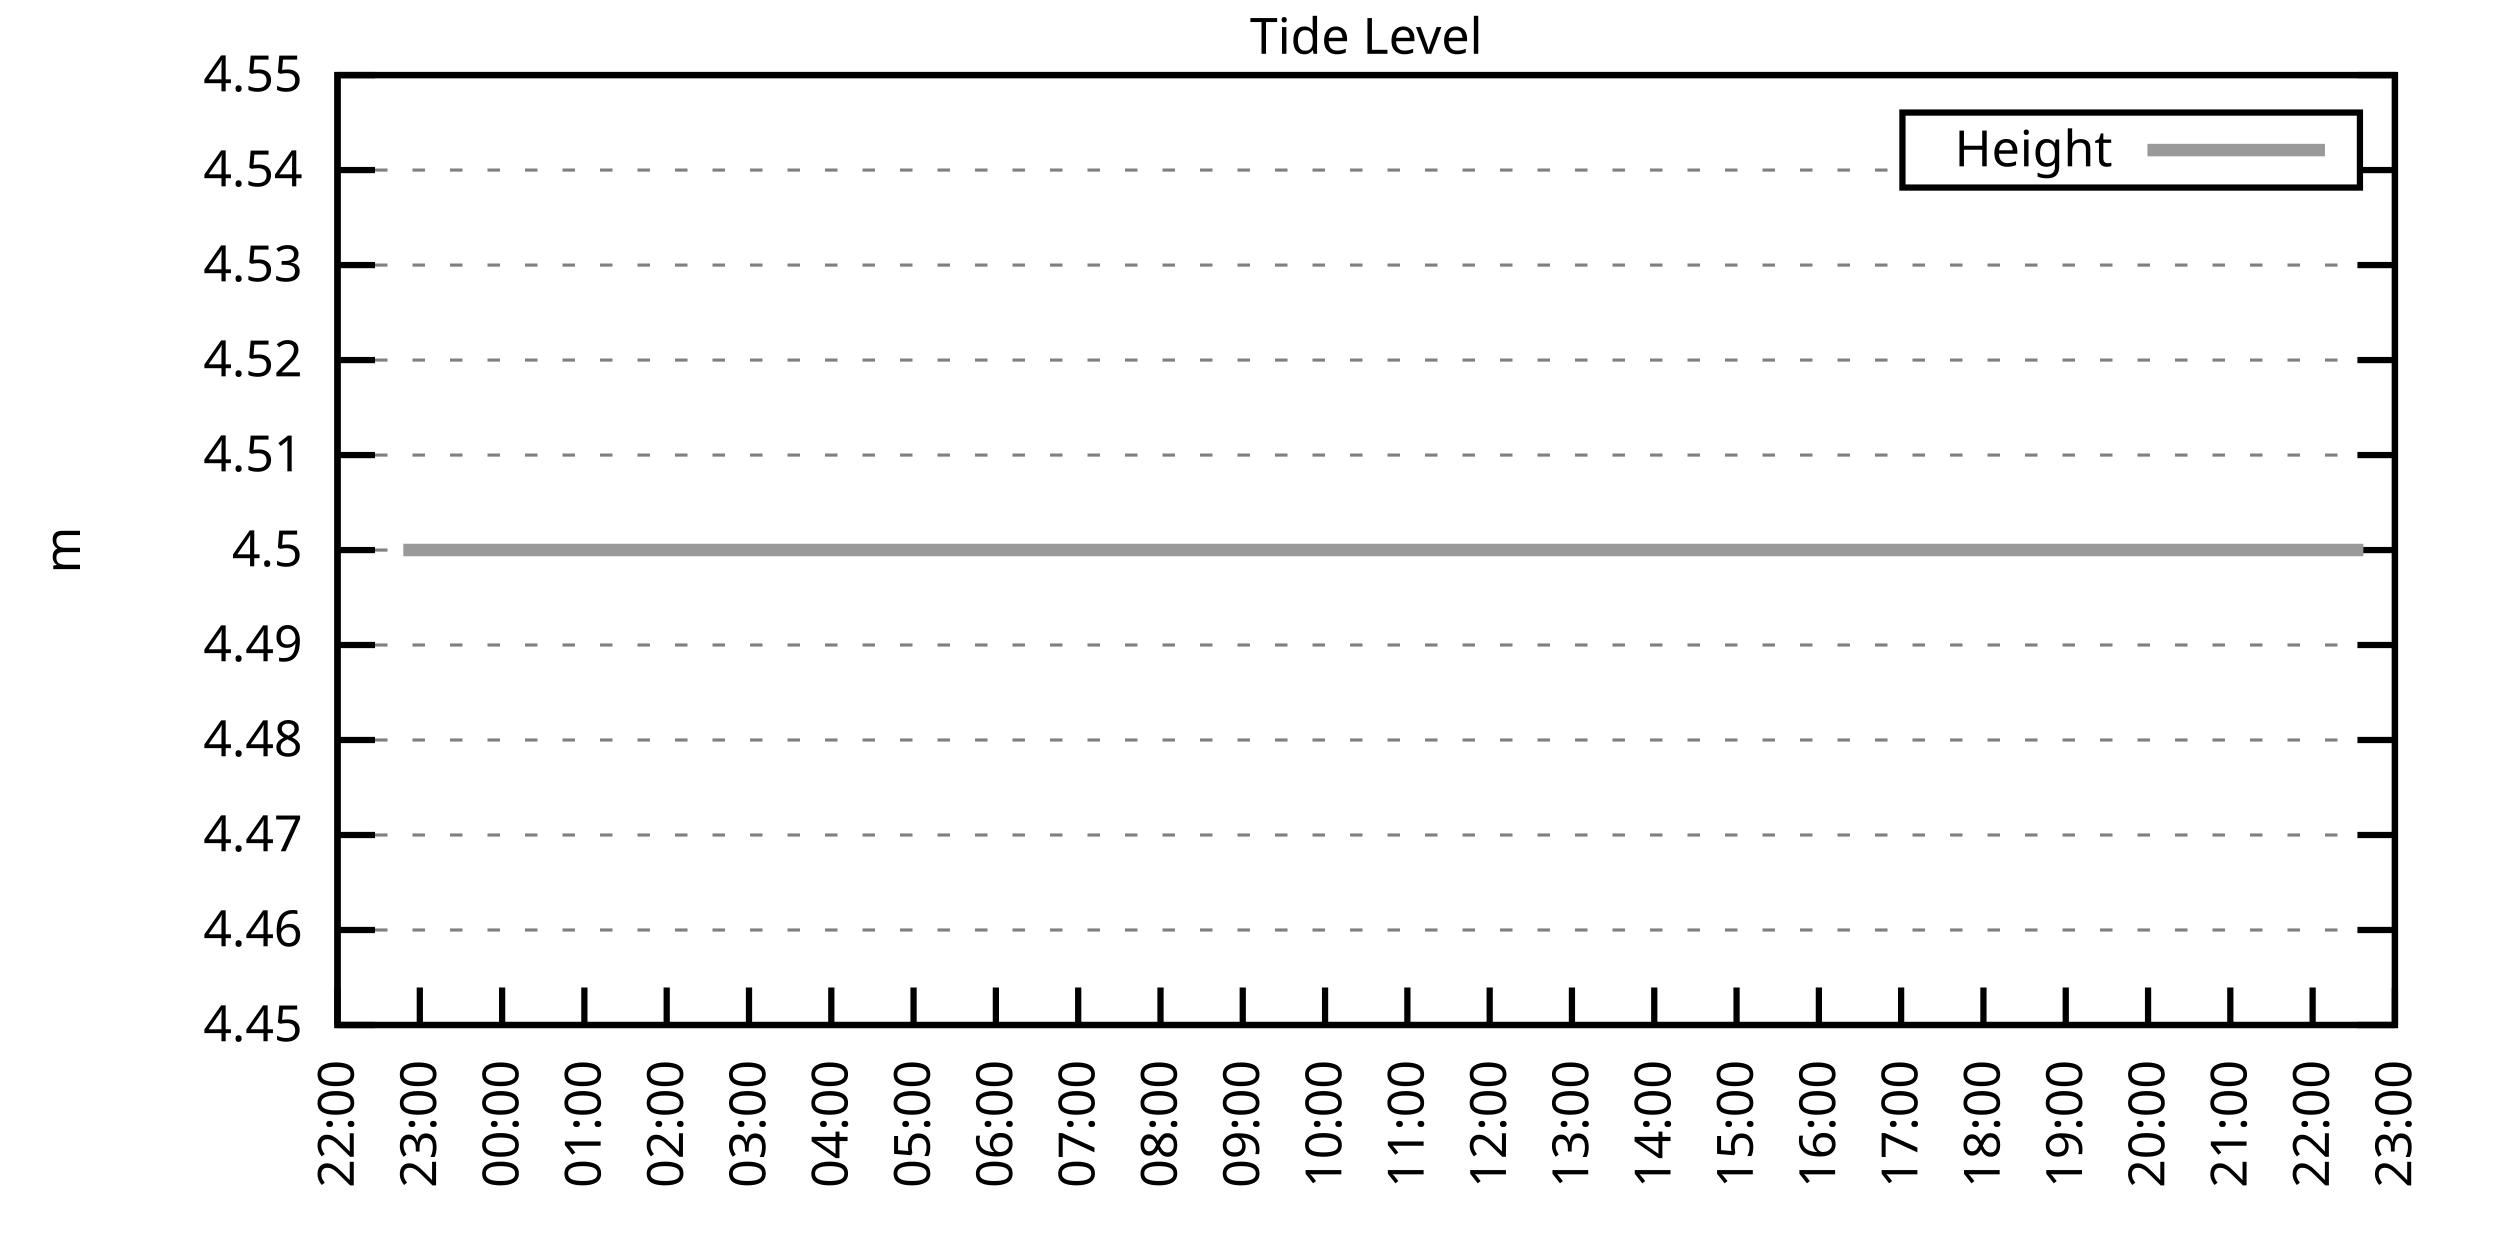
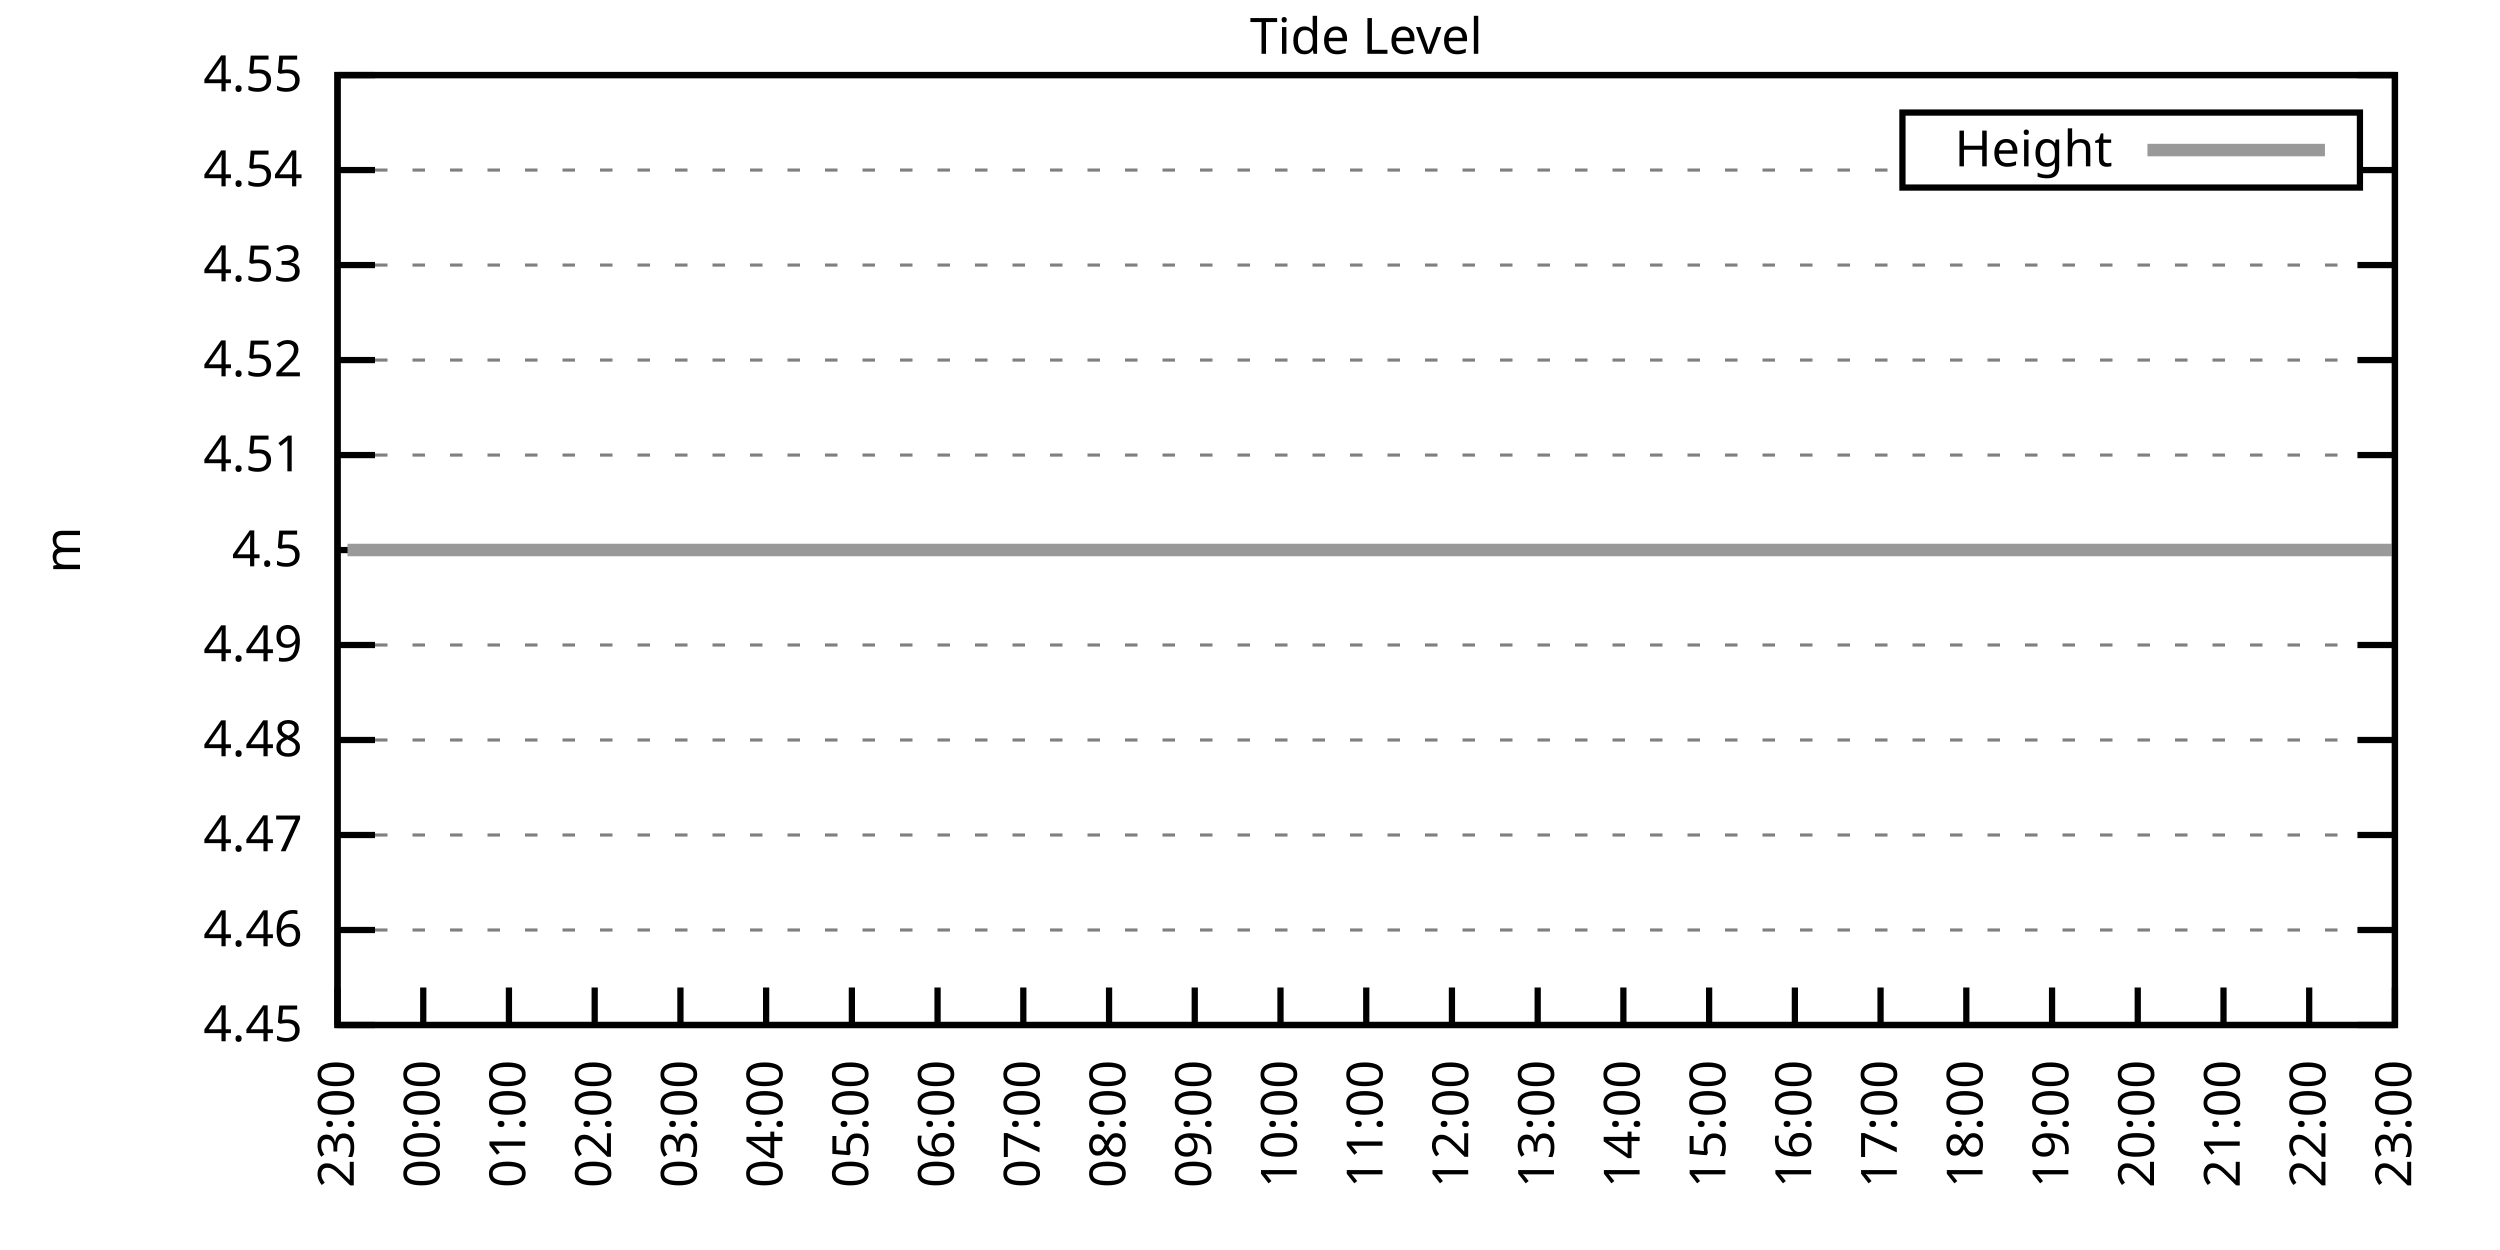
<svg xmlns="http://www.w3.org/2000/svg" xmlns:xlink="http://www.w3.org/1999/xlink" width="400" height="200" viewBox="0 0 400 200">
  <g id="gnuplot_canvas">
    <rect x="0" y="0" width="400" height="200" fill="none" />
    <defs>
      <circle id="gpDot" r="0.5" stroke-width="0.5" stroke="currentColor" />
      <path id="gpPt0" stroke-width="0.333" stroke="currentColor" d="M-1,0 h2 M0,-1 v2" />
      <path id="gpPt1" stroke-width="0.333" stroke="currentColor" d="M-1,-1 L1,1 M1,-1 L-1,1" />
      <path id="gpPt2" stroke-width="0.333" stroke="currentColor" d="M-1,0 L1,0 M0,-1 L0,1 M-1,-1 L1,1 M-1,1 L1,-1" />
      <rect id="gpPt3" stroke-width="0.333" stroke="currentColor" x="-1" y="-1" width="2" height="2" />
      <rect id="gpPt4" stroke-width="0.333" stroke="currentColor" fill="currentColor" x="-1" y="-1" width="2" height="2" />
      <circle id="gpPt5" stroke-width="0.333" stroke="currentColor" cx="0" cy="0" r="1" />
      <use xlink:href="#gpPt5" id="gpPt6" fill="currentColor" stroke="none" />
      <path id="gpPt7" stroke-width="0.333" stroke="currentColor" d="M0,-1.33 L-1.33,0.67 L1.33,0.67 z" />
      <use xlink:href="#gpPt7" id="gpPt8" fill="currentColor" stroke="none" />
      <use xlink:href="#gpPt7" id="gpPt9" stroke="currentColor" transform="rotate(180)" />
      <use xlink:href="#gpPt9" id="gpPt10" fill="currentColor" stroke="none" />
      <use xlink:href="#gpPt3" id="gpPt11" stroke="currentColor" transform="rotate(45)" />
      <use xlink:href="#gpPt11" id="gpPt12" fill="currentColor" stroke="none" />
      <path id="gpPt13" stroke-width="0.333" stroke="currentColor" d="M0,1.330 L1.265,0.411 L0.782,-1.067 L-0.782,-1.076 L-1.265,0.411 z" />
      <use xlink:href="#gpPt13" id="gpPt14" fill="currentColor" stroke="none" />
      <filter id="textbox" filterUnits="objectBoundingBox" x="0" y="0" height="1" width="1">
        <feFlood flood-color="white" flood-opacity="1" result="bgnd" />
        <feComposite in="SourceGraphic" in2="bgnd" operator="atop" />
      </filter>
      <filter id="greybox" filterUnits="objectBoundingBox" x="0" y="0" height="1" width="1">
        <feFlood flood-color="lightgrey" flood-opacity="1" result="grey" />
        <feComposite in="SourceGraphic" in2="grey" operator="atop" />
      </filter>
    </defs>
    <g fill="none" color="white" stroke="currentColor" stroke-width="1.00" stroke-linecap="butt" stroke-linejoin="miter">
</g>
    <g fill="none" color="black" stroke="currentColor" stroke-width="1.00" stroke-linecap="butt" stroke-linejoin="miter">
      <g stroke="none" shape-rendering="crispEdges">
        <polygon fill="rgb(255, 255, 255)" points="54.00,164.00 383.18,164.00 383.18,12.02 54.00,12.02 " />
      </g>
    </g>
    <g fill="none" color="black" stroke="currentColor" stroke-width="1.00" stroke-linecap="butt" stroke-linejoin="miter">
</g>
    <g fill="none" color="black" stroke="black" stroke-width="0.50" stroke-linecap="butt" stroke-linejoin="miter">
</g>
    <g fill="none" color="gray" stroke="currentColor" stroke-width="0.50" stroke-linecap="butt" stroke-linejoin="miter">
      <path stroke="gray" stroke-dasharray="2,4" class="gridline" d="M54.00,164.00 L383.19,164.00  " />
    </g>
    <g fill="none" color="gray" stroke="gray" stroke-width="1.00" stroke-linecap="butt" stroke-linejoin="miter">
</g>
    <g fill="none" color="black" stroke="currentColor" stroke-width="1.00" stroke-linecap="butt" stroke-linejoin="miter">
      <path stroke="black" d="M54.00,164.00 L60.00,164.00 M383.19,164.00 L377.19,164.00  " />
      <g transform="translate(48.40,166.60)" stroke="none" fill="black" font-family="Sans" font-size="8.00" text-anchor="end">
        <text>
          <tspan font-family="Sans"> 4.45</tspan>
        </text>
      </g>
    </g>
    <g fill="none" color="black" stroke="currentColor" stroke-width="1.00" stroke-linecap="butt" stroke-linejoin="miter">
</g>
    <g fill="none" color="black" stroke="black" stroke-width="0.50" stroke-linecap="butt" stroke-linejoin="miter">
</g>
    <g fill="none" color="gray" stroke="currentColor" stroke-width="0.50" stroke-linecap="butt" stroke-linejoin="miter">
      <path stroke="gray" stroke-dasharray="2,4" class="gridline" d="M54.00,148.80 L383.19,148.80  " />
    </g>
    <g fill="none" color="gray" stroke="gray" stroke-width="1.00" stroke-linecap="butt" stroke-linejoin="miter">
</g>
    <g fill="none" color="black" stroke="currentColor" stroke-width="1.00" stroke-linecap="butt" stroke-linejoin="miter">
      <path stroke="black" d="M54.00,148.80 L60.00,148.80 M383.19,148.80 L377.19,148.80  " />
      <g transform="translate(48.40,151.40)" stroke="none" fill="black" font-family="Sans" font-size="8.00" text-anchor="end">
        <text>
          <tspan font-family="Sans"> 4.46</tspan>
        </text>
      </g>
    </g>
    <g fill="none" color="black" stroke="currentColor" stroke-width="1.00" stroke-linecap="butt" stroke-linejoin="miter">
</g>
    <g fill="none" color="black" stroke="black" stroke-width="0.50" stroke-linecap="butt" stroke-linejoin="miter">
</g>
    <g fill="none" color="gray" stroke="currentColor" stroke-width="0.50" stroke-linecap="butt" stroke-linejoin="miter">
      <path stroke="gray" stroke-dasharray="2,4" class="gridline" d="M54.00,133.60 L383.19,133.60  " />
    </g>
    <g fill="none" color="gray" stroke="gray" stroke-width="1.00" stroke-linecap="butt" stroke-linejoin="miter">
</g>
    <g fill="none" color="black" stroke="currentColor" stroke-width="1.00" stroke-linecap="butt" stroke-linejoin="miter">
      <path stroke="black" d="M54.00,133.60 L60.00,133.60 M383.19,133.60 L377.19,133.60  " />
      <g transform="translate(48.40,136.20)" stroke="none" fill="black" font-family="Sans" font-size="8.00" text-anchor="end">
        <text>
          <tspan font-family="Sans"> 4.47</tspan>
        </text>
      </g>
    </g>
    <g fill="none" color="black" stroke="currentColor" stroke-width="1.00" stroke-linecap="butt" stroke-linejoin="miter">
</g>
    <g fill="none" color="black" stroke="black" stroke-width="0.50" stroke-linecap="butt" stroke-linejoin="miter">
</g>
    <g fill="none" color="gray" stroke="currentColor" stroke-width="0.50" stroke-linecap="butt" stroke-linejoin="miter">
      <path stroke="gray" stroke-dasharray="2,4" class="gridline" d="M54.00,118.40 L383.19,118.40  " />
    </g>
    <g fill="none" color="gray" stroke="gray" stroke-width="1.00" stroke-linecap="butt" stroke-linejoin="miter">
</g>
    <g fill="none" color="black" stroke="currentColor" stroke-width="1.00" stroke-linecap="butt" stroke-linejoin="miter">
      <path stroke="black" d="M54.00,118.40 L60.00,118.40 M383.19,118.40 L377.19,118.40  " />
      <g transform="translate(48.40,121.00)" stroke="none" fill="black" font-family="Sans" font-size="8.00" text-anchor="end">
        <text>
          <tspan font-family="Sans"> 4.48</tspan>
        </text>
      </g>
    </g>
    <g fill="none" color="black" stroke="currentColor" stroke-width="1.00" stroke-linecap="butt" stroke-linejoin="miter">
</g>
    <g fill="none" color="black" stroke="black" stroke-width="0.50" stroke-linecap="butt" stroke-linejoin="miter">
</g>
    <g fill="none" color="gray" stroke="currentColor" stroke-width="0.50" stroke-linecap="butt" stroke-linejoin="miter">
      <path stroke="gray" stroke-dasharray="2,4" class="gridline" d="M54.00,103.20 L383.19,103.20  " />
    </g>
    <g fill="none" color="gray" stroke="gray" stroke-width="1.00" stroke-linecap="butt" stroke-linejoin="miter">
</g>
    <g fill="none" color="black" stroke="currentColor" stroke-width="1.00" stroke-linecap="butt" stroke-linejoin="miter">
      <path stroke="black" d="M54.00,103.20 L60.00,103.20 M383.19,103.20 L377.19,103.20  " />
      <g transform="translate(48.40,105.80)" stroke="none" fill="black" font-family="Sans" font-size="8.00" text-anchor="end">
        <text>
          <tspan font-family="Sans"> 4.49</tspan>
        </text>
      </g>
    </g>
    <g fill="none" color="black" stroke="currentColor" stroke-width="1.00" stroke-linecap="butt" stroke-linejoin="miter">
</g>
    <g fill="none" color="black" stroke="black" stroke-width="0.50" stroke-linecap="butt" stroke-linejoin="miter">
</g>
    <g fill="none" color="gray" stroke="currentColor" stroke-width="0.50" stroke-linecap="butt" stroke-linejoin="miter">
      <path stroke="gray" stroke-dasharray="2,4" class="gridline" d="M54.00,88.01 L383.19,88.01  " />
    </g>
    <g fill="none" color="gray" stroke="gray" stroke-width="1.00" stroke-linecap="butt" stroke-linejoin="miter">
</g>
    <g fill="none" color="black" stroke="currentColor" stroke-width="1.00" stroke-linecap="butt" stroke-linejoin="miter">
      <path stroke="black" d="M54.00,88.01 L60.00,88.01 M383.19,88.01 L377.19,88.01  " />
      <g transform="translate(48.40,90.61)" stroke="none" fill="black" font-family="Sans" font-size="8.00" text-anchor="end">
        <text>
          <tspan font-family="Sans"> 4.5</tspan>
        </text>
      </g>
    </g>
    <g fill="none" color="black" stroke="currentColor" stroke-width="1.00" stroke-linecap="butt" stroke-linejoin="miter">
</g>
    <g fill="none" color="black" stroke="black" stroke-width="0.50" stroke-linecap="butt" stroke-linejoin="miter">
</g>
    <g fill="none" color="gray" stroke="currentColor" stroke-width="0.50" stroke-linecap="butt" stroke-linejoin="miter">
      <path stroke="gray" stroke-dasharray="2,4" class="gridline" d="M54.00,72.81 L383.19,72.81  " />
    </g>
    <g fill="none" color="gray" stroke="gray" stroke-width="1.00" stroke-linecap="butt" stroke-linejoin="miter">
</g>
    <g fill="none" color="black" stroke="currentColor" stroke-width="1.00" stroke-linecap="butt" stroke-linejoin="miter">
      <path stroke="black" d="M54.00,72.81 L60.00,72.81 M383.19,72.81 L377.19,72.81  " />
      <g transform="translate(48.40,75.41)" stroke="none" fill="black" font-family="Sans" font-size="8.00" text-anchor="end">
        <text>
          <tspan font-family="Sans"> 4.51</tspan>
        </text>
      </g>
    </g>
    <g fill="none" color="black" stroke="currentColor" stroke-width="1.00" stroke-linecap="butt" stroke-linejoin="miter">
</g>
    <g fill="none" color="black" stroke="black" stroke-width="0.50" stroke-linecap="butt" stroke-linejoin="miter">
</g>
    <g fill="none" color="gray" stroke="currentColor" stroke-width="0.50" stroke-linecap="butt" stroke-linejoin="miter">
      <path stroke="gray" stroke-dasharray="2,4" class="gridline" d="M54.00,57.61 L383.19,57.61  " />
    </g>
    <g fill="none" color="gray" stroke="gray" stroke-width="1.00" stroke-linecap="butt" stroke-linejoin="miter">
</g>
    <g fill="none" color="black" stroke="currentColor" stroke-width="1.00" stroke-linecap="butt" stroke-linejoin="miter">
      <path stroke="black" d="M54.00,57.61 L60.00,57.61 M383.19,57.61 L377.19,57.61  " />
      <g transform="translate(48.40,60.21)" stroke="none" fill="black" font-family="Sans" font-size="8.00" text-anchor="end">
        <text>
          <tspan font-family="Sans"> 4.52</tspan>
        </text>
      </g>
    </g>
    <g fill="none" color="black" stroke="currentColor" stroke-width="1.00" stroke-linecap="butt" stroke-linejoin="miter">
</g>
    <g fill="none" color="black" stroke="black" stroke-width="0.50" stroke-linecap="butt" stroke-linejoin="miter">
</g>
    <g fill="none" color="gray" stroke="currentColor" stroke-width="0.50" stroke-linecap="butt" stroke-linejoin="miter">
      <path stroke="gray" stroke-dasharray="2,4" class="gridline" d="M54.00,42.41 L383.19,42.41  " />
    </g>
    <g fill="none" color="gray" stroke="gray" stroke-width="1.00" stroke-linecap="butt" stroke-linejoin="miter">
</g>
    <g fill="none" color="black" stroke="currentColor" stroke-width="1.00" stroke-linecap="butt" stroke-linejoin="miter">
      <path stroke="black" d="M54.00,42.41 L60.00,42.41 M383.19,42.41 L377.19,42.41  " />
      <g transform="translate(48.40,45.01)" stroke="none" fill="black" font-family="Sans" font-size="8.00" text-anchor="end">
        <text>
          <tspan font-family="Sans"> 4.53</tspan>
        </text>
      </g>
    </g>
    <g fill="none" color="black" stroke="currentColor" stroke-width="1.00" stroke-linecap="butt" stroke-linejoin="miter">
</g>
    <g fill="none" color="black" stroke="black" stroke-width="0.50" stroke-linecap="butt" stroke-linejoin="miter">
</g>
    <g fill="none" color="gray" stroke="currentColor" stroke-width="0.50" stroke-linecap="butt" stroke-linejoin="miter">
      <path stroke="gray" stroke-dasharray="2,4" class="gridline" d="M54.00,27.21 L304.39,27.21 M377.59,27.21 L383.19,27.21  " />
    </g>
    <g fill="none" color="gray" stroke="gray" stroke-width="1.00" stroke-linecap="butt" stroke-linejoin="miter">
</g>
    <g fill="none" color="black" stroke="currentColor" stroke-width="1.00" stroke-linecap="butt" stroke-linejoin="miter">
      <path stroke="black" d="M54.00,27.21 L60.00,27.21 M383.19,27.21 L377.19,27.21  " />
      <g transform="translate(48.40,29.81)" stroke="none" fill="black" font-family="Sans" font-size="8.00" text-anchor="end">
        <text>
          <tspan font-family="Sans"> 4.54</tspan>
        </text>
      </g>
    </g>
    <g fill="none" color="black" stroke="currentColor" stroke-width="1.00" stroke-linecap="butt" stroke-linejoin="miter">
</g>
    <g fill="none" color="black" stroke="black" stroke-width="0.50" stroke-linecap="butt" stroke-linejoin="miter">
</g>
    <g fill="none" color="gray" stroke="currentColor" stroke-width="0.50" stroke-linecap="butt" stroke-linejoin="miter">
      <path stroke="gray" stroke-dasharray="2,4" class="gridline" d="M54.00,12.01 L383.19,12.01  " />
    </g>
    <g fill="none" color="gray" stroke="gray" stroke-width="1.00" stroke-linecap="butt" stroke-linejoin="miter">
</g>
    <g fill="none" color="black" stroke="currentColor" stroke-width="1.00" stroke-linecap="butt" stroke-linejoin="miter">
      <path stroke="black" d="M54.00,12.01 L60.00,12.01 M383.19,12.01 L377.19,12.01  " />
      <g transform="translate(48.40,14.61)" stroke="none" fill="black" font-family="Sans" font-size="8.00" text-anchor="end">
        <text>
          <tspan font-family="Sans"> 4.55</tspan>
        </text>
      </g>
    </g>
    <g fill="none" color="black" stroke="currentColor" stroke-width="1.00" stroke-linecap="butt" stroke-linejoin="miter">
      <path stroke="black" d="M54.00,164.00 L54.00,158.00  " />
      <g transform="translate(56.60,169.60) rotate(270.00)" stroke="none" fill="black" font-family="Sans" font-size="8.00" text-anchor="end">
        <text>
-           <tspan font-family="Sans">22:00</tspan>
-         </text>
-       </g>
-     </g>
-     <g fill="none" color="black" stroke="currentColor" stroke-width="1.00" stroke-linecap="butt" stroke-linejoin="miter">
-       <path stroke="black" d="M67.17,164.00 L67.17,158.00  " />
-       <g transform="translate(69.77,169.60) rotate(270.00)" stroke="none" fill="black" font-family="Sans" font-size="8.00" text-anchor="end">
-         <text>
          <tspan font-family="Sans">23:00</tspan>
        </text>
      </g>
    </g>
    <g fill="none" color="black" stroke="currentColor" stroke-width="1.00" stroke-linecap="butt" stroke-linejoin="miter">
-       <path stroke="black" d="M80.34,164.00 L80.34,158.00  " />
-       <g transform="translate(82.94,169.60) rotate(270.00)" stroke="none" fill="black" font-family="Sans" font-size="8.00" text-anchor="end">
+       <path stroke="black" d="M67.72,164.00 L67.72,158.00  " />
+       <g transform="translate(70.32,169.60) rotate(270.00)" stroke="none" fill="black" font-family="Sans" font-size="8.00" text-anchor="end">
        <text>
          <tspan font-family="Sans">00:00</tspan>
        </text>
      </g>
    </g>
    <g fill="none" color="black" stroke="currentColor" stroke-width="1.00" stroke-linecap="butt" stroke-linejoin="miter">
-       <path stroke="black" d="M93.50,164.00 L93.50,158.00  " />
-       <g transform="translate(96.10,169.60) rotate(270.00)" stroke="none" fill="black" font-family="Sans" font-size="8.00" text-anchor="end">
+       <path stroke="black" d="M81.43,164.00 L81.43,158.00  " />
+       <g transform="translate(84.03,169.60) rotate(270.00)" stroke="none" fill="black" font-family="Sans" font-size="8.00" text-anchor="end">
        <text>
          <tspan font-family="Sans">01:00</tspan>
        </text>
      </g>
    </g>
    <g fill="none" color="black" stroke="currentColor" stroke-width="1.00" stroke-linecap="butt" stroke-linejoin="miter">
-       <path stroke="black" d="M106.67,164.00 L106.67,158.00  " />
-       <g transform="translate(109.27,169.60) rotate(270.00)" stroke="none" fill="black" font-family="Sans" font-size="8.00" text-anchor="end">
+       <path stroke="black" d="M95.15,164.00 L95.15,158.00  " />
+       <g transform="translate(97.75,169.60) rotate(270.00)" stroke="none" fill="black" font-family="Sans" font-size="8.00" text-anchor="end">
        <text>
          <tspan font-family="Sans">02:00</tspan>
        </text>
      </g>
    </g>
    <g fill="none" color="black" stroke="currentColor" stroke-width="1.00" stroke-linecap="butt" stroke-linejoin="miter">
-       <path stroke="black" d="M119.84,164.00 L119.84,158.00  " />
-       <g transform="translate(122.44,169.60) rotate(270.00)" stroke="none" fill="black" font-family="Sans" font-size="8.00" text-anchor="end">
+       <path stroke="black" d="M108.87,164.00 L108.87,158.00  " />
+       <g transform="translate(111.47,169.60) rotate(270.00)" stroke="none" fill="black" font-family="Sans" font-size="8.00" text-anchor="end">
        <text>
          <tspan font-family="Sans">03:00</tspan>
        </text>
      </g>
    </g>
    <g fill="none" color="black" stroke="currentColor" stroke-width="1.00" stroke-linecap="butt" stroke-linejoin="miter">
-       <path stroke="black" d="M133.01,164.00 L133.01,158.00  " />
-       <g transform="translate(135.61,169.60) rotate(270.00)" stroke="none" fill="black" font-family="Sans" font-size="8.00" text-anchor="end">
+       <path stroke="black" d="M122.58,164.00 L122.58,158.00  " />
+       <g transform="translate(125.18,169.60) rotate(270.00)" stroke="none" fill="black" font-family="Sans" font-size="8.00" text-anchor="end">
        <text>
          <tspan font-family="Sans">04:00</tspan>
        </text>
      </g>
    </g>
    <g fill="none" color="black" stroke="currentColor" stroke-width="1.00" stroke-linecap="butt" stroke-linejoin="miter">
-       <path stroke="black" d="M146.17,164.00 L146.17,158.00  " />
-       <g transform="translate(148.77,169.60) rotate(270.00)" stroke="none" fill="black" font-family="Sans" font-size="8.00" text-anchor="end">
+       <path stroke="black" d="M136.30,164.00 L136.30,158.00  " />
+       <g transform="translate(138.90,169.60) rotate(270.00)" stroke="none" fill="black" font-family="Sans" font-size="8.00" text-anchor="end">
        <text>
          <tspan font-family="Sans">05:00</tspan>
        </text>
      </g>
    </g>
    <g fill="none" color="black" stroke="currentColor" stroke-width="1.00" stroke-linecap="butt" stroke-linejoin="miter">
-       <path stroke="black" d="M159.34,164.00 L159.34,158.00  " />
-       <g transform="translate(161.94,169.60) rotate(270.00)" stroke="none" fill="black" font-family="Sans" font-size="8.00" text-anchor="end">
+       <path stroke="black" d="M150.01,164.00 L150.01,158.00  " />
+       <g transform="translate(152.61,169.60) rotate(270.00)" stroke="none" fill="black" font-family="Sans" font-size="8.00" text-anchor="end">
        <text>
          <tspan font-family="Sans">06:00</tspan>
        </text>
      </g>
    </g>
    <g fill="none" color="black" stroke="currentColor" stroke-width="1.00" stroke-linecap="butt" stroke-linejoin="miter">
-       <path stroke="black" d="M172.51,164.00 L172.51,158.00  " />
-       <g transform="translate(175.11,169.60) rotate(270.00)" stroke="none" fill="black" font-family="Sans" font-size="8.00" text-anchor="end">
+       <path stroke="black" d="M163.73,164.00 L163.73,158.00  " />
+       <g transform="translate(166.33,169.60) rotate(270.00)" stroke="none" fill="black" font-family="Sans" font-size="8.00" text-anchor="end">
        <text>
          <tspan font-family="Sans">07:00</tspan>
        </text>
      </g>
    </g>
    <g fill="none" color="black" stroke="currentColor" stroke-width="1.00" stroke-linecap="butt" stroke-linejoin="miter">
-       <path stroke="black" d="M185.68,164.00 L185.68,158.00  " />
-       <g transform="translate(188.28,169.60) rotate(270.00)" stroke="none" fill="black" font-family="Sans" font-size="8.00" text-anchor="end">
+       <path stroke="black" d="M177.45,164.00 L177.45,158.00  " />
+       <g transform="translate(180.05,169.60) rotate(270.00)" stroke="none" fill="black" font-family="Sans" font-size="8.00" text-anchor="end">
        <text>
          <tspan font-family="Sans">08:00</tspan>
        </text>
      </g>
    </g>
    <g fill="none" color="black" stroke="currentColor" stroke-width="1.00" stroke-linecap="butt" stroke-linejoin="miter">
-       <path stroke="black" d="M198.84,164.00 L198.84,158.00  " />
-       <g transform="translate(201.44,169.60) rotate(270.00)" stroke="none" fill="black" font-family="Sans" font-size="8.00" text-anchor="end">
+       <path stroke="black" d="M191.16,164.00 L191.16,158.00  " />
+       <g transform="translate(193.76,169.60) rotate(270.00)" stroke="none" fill="black" font-family="Sans" font-size="8.00" text-anchor="end">
        <text>
          <tspan font-family="Sans">09:00</tspan>
        </text>
      </g>
    </g>
    <g fill="none" color="black" stroke="currentColor" stroke-width="1.00" stroke-linecap="butt" stroke-linejoin="miter">
-       <path stroke="black" d="M212.01,164.00 L212.01,158.00  " />
-       <g transform="translate(214.61,169.60) rotate(270.00)" stroke="none" fill="black" font-family="Sans" font-size="8.00" text-anchor="end">
+       <path stroke="black" d="M204.88,164.00 L204.88,158.00  " />
+       <g transform="translate(207.48,169.60) rotate(270.00)" stroke="none" fill="black" font-family="Sans" font-size="8.00" text-anchor="end">
        <text>
          <tspan font-family="Sans">10:00</tspan>
        </text>
      </g>
    </g>
    <g fill="none" color="black" stroke="currentColor" stroke-width="1.00" stroke-linecap="butt" stroke-linejoin="miter">
-       <path stroke="black" d="M225.18,164.00 L225.18,158.00  " />
-       <g transform="translate(227.78,169.60) rotate(270.00)" stroke="none" fill="black" font-family="Sans" font-size="8.00" text-anchor="end">
+       <path stroke="black" d="M218.60,164.00 L218.60,158.00  " />
+       <g transform="translate(221.20,169.60) rotate(270.00)" stroke="none" fill="black" font-family="Sans" font-size="8.00" text-anchor="end">
        <text>
          <tspan font-family="Sans">11:00</tspan>
        </text>
      </g>
    </g>
    <g fill="none" color="black" stroke="currentColor" stroke-width="1.00" stroke-linecap="butt" stroke-linejoin="miter">
-       <path stroke="black" d="M238.35,164.00 L238.35,158.00  " />
-       <g transform="translate(240.95,169.60) rotate(270.00)" stroke="none" fill="black" font-family="Sans" font-size="8.00" text-anchor="end">
+       <path stroke="black" d="M232.31,164.00 L232.31,158.00  " />
+       <g transform="translate(234.91,169.60) rotate(270.00)" stroke="none" fill="black" font-family="Sans" font-size="8.00" text-anchor="end">
        <text>
          <tspan font-family="Sans">12:00</tspan>
        </text>
      </g>
    </g>
    <g fill="none" color="black" stroke="currentColor" stroke-width="1.00" stroke-linecap="butt" stroke-linejoin="miter">
-       <path stroke="black" d="M251.51,164.00 L251.51,158.00  " />
-       <g transform="translate(254.11,169.60) rotate(270.00)" stroke="none" fill="black" font-family="Sans" font-size="8.00" text-anchor="end">
+       <path stroke="black" d="M246.03,164.00 L246.03,158.00  " />
+       <g transform="translate(248.63,169.60) rotate(270.00)" stroke="none" fill="black" font-family="Sans" font-size="8.00" text-anchor="end">
        <text>
          <tspan font-family="Sans">13:00</tspan>
        </text>
      </g>
    </g>
    <g fill="none" color="black" stroke="currentColor" stroke-width="1.00" stroke-linecap="butt" stroke-linejoin="miter">
-       <path stroke="black" d="M264.68,164.00 L264.68,158.00  " />
-       <g transform="translate(267.28,169.60) rotate(270.00)" stroke="none" fill="black" font-family="Sans" font-size="8.00" text-anchor="end">
+       <path stroke="black" d="M259.74,164.00 L259.74,158.00  " />
+       <g transform="translate(262.34,169.60) rotate(270.00)" stroke="none" fill="black" font-family="Sans" font-size="8.00" text-anchor="end">
        <text>
          <tspan font-family="Sans">14:00</tspan>
        </text>
      </g>
    </g>
    <g fill="none" color="black" stroke="currentColor" stroke-width="1.00" stroke-linecap="butt" stroke-linejoin="miter">
-       <path stroke="black" d="M277.85,164.00 L277.85,158.00  " />
-       <g transform="translate(280.45,169.60) rotate(270.00)" stroke="none" fill="black" font-family="Sans" font-size="8.00" text-anchor="end">
+       <path stroke="black" d="M273.46,164.00 L273.46,158.00  " />
+       <g transform="translate(276.06,169.60) rotate(270.00)" stroke="none" fill="black" font-family="Sans" font-size="8.00" text-anchor="end">
        <text>
          <tspan font-family="Sans">15:00</tspan>
        </text>
      </g>
    </g>
    <g fill="none" color="black" stroke="currentColor" stroke-width="1.00" stroke-linecap="butt" stroke-linejoin="miter">
-       <path stroke="black" d="M291.02,164.00 L291.02,158.00  " />
-       <g transform="translate(293.62,169.60) rotate(270.00)" stroke="none" fill="black" font-family="Sans" font-size="8.00" text-anchor="end">
+       <path stroke="black" d="M287.18,164.00 L287.18,158.00  " />
+       <g transform="translate(289.78,169.60) rotate(270.00)" stroke="none" fill="black" font-family="Sans" font-size="8.00" text-anchor="end">
        <text>
          <tspan font-family="Sans">16:00</tspan>
        </text>
      </g>
    </g>
    <g fill="none" color="black" stroke="currentColor" stroke-width="1.00" stroke-linecap="butt" stroke-linejoin="miter">
-       <path stroke="black" d="M304.18,164.00 L304.18,158.00  " />
-       <g transform="translate(306.78,169.60) rotate(270.00)" stroke="none" fill="black" font-family="Sans" font-size="8.00" text-anchor="end">
+       <path stroke="black" d="M300.89,164.00 L300.89,158.00  " />
+       <g transform="translate(303.49,169.60) rotate(270.00)" stroke="none" fill="black" font-family="Sans" font-size="8.00" text-anchor="end">
        <text>
          <tspan font-family="Sans">17:00</tspan>
        </text>
      </g>
    </g>
    <g fill="none" color="black" stroke="currentColor" stroke-width="1.00" stroke-linecap="butt" stroke-linejoin="miter">
-       <path stroke="black" d="M317.35,164.00 L317.35,158.00  " />
-       <g transform="translate(319.95,169.60) rotate(270.00)" stroke="none" fill="black" font-family="Sans" font-size="8.00" text-anchor="end">
+       <path stroke="black" d="M314.61,164.00 L314.61,158.00  " />
+       <g transform="translate(317.21,169.60) rotate(270.00)" stroke="none" fill="black" font-family="Sans" font-size="8.00" text-anchor="end">
        <text>
          <tspan font-family="Sans">18:00</tspan>
        </text>
      </g>
    </g>
    <g fill="none" color="black" stroke="currentColor" stroke-width="1.00" stroke-linecap="butt" stroke-linejoin="miter">
-       <path stroke="black" d="M330.52,164.00 L330.52,158.00  " />
-       <g transform="translate(333.12,169.60) rotate(270.00)" stroke="none" fill="black" font-family="Sans" font-size="8.00" text-anchor="end">
+       <path stroke="black" d="M328.33,164.00 L328.33,158.00  " />
+       <g transform="translate(330.93,169.60) rotate(270.00)" stroke="none" fill="black" font-family="Sans" font-size="8.00" text-anchor="end">
        <text>
          <tspan font-family="Sans">19:00</tspan>
        </text>
      </g>
    </g>
    <g fill="none" color="black" stroke="currentColor" stroke-width="1.00" stroke-linecap="butt" stroke-linejoin="miter">
-       <path stroke="black" d="M343.69,164.00 L343.69,158.00  " />
-       <g transform="translate(346.29,169.60) rotate(270.00)" stroke="none" fill="black" font-family="Sans" font-size="8.00" text-anchor="end">
+       <path stroke="black" d="M342.04,164.00 L342.04,158.00  " />
+       <g transform="translate(344.64,169.60) rotate(270.00)" stroke="none" fill="black" font-family="Sans" font-size="8.00" text-anchor="end">
        <text>
          <tspan font-family="Sans">20:00</tspan>
        </text>
      </g>
    </g>
    <g fill="none" color="black" stroke="currentColor" stroke-width="1.00" stroke-linecap="butt" stroke-linejoin="miter">
-       <path stroke="black" d="M356.85,164.00 L356.85,158.00  " />
-       <g transform="translate(359.45,169.60) rotate(270.00)" stroke="none" fill="black" font-family="Sans" font-size="8.00" text-anchor="end">
+       <path stroke="black" d="M355.76,164.00 L355.76,158.00  " />
+       <g transform="translate(358.36,169.60) rotate(270.00)" stroke="none" fill="black" font-family="Sans" font-size="8.00" text-anchor="end">
        <text>
          <tspan font-family="Sans">21:00</tspan>
        </text>
      </g>
    </g>
    <g fill="none" color="black" stroke="currentColor" stroke-width="1.00" stroke-linecap="butt" stroke-linejoin="miter">
-       <path stroke="black" d="M370.02,164.00 L370.02,158.00  " />
-       <g transform="translate(372.62,169.60) rotate(270.00)" stroke="none" fill="black" font-family="Sans" font-size="8.00" text-anchor="end">
+       <path stroke="black" d="M369.47,164.00 L369.47,158.00  " />
+       <g transform="translate(372.07,169.60) rotate(270.00)" stroke="none" fill="black" font-family="Sans" font-size="8.00" text-anchor="end">
        <text>
          <tspan font-family="Sans">22:00</tspan>
        </text>
      </g>
    </g>
    <g fill="none" color="black" stroke="currentColor" stroke-width="1.00" stroke-linecap="butt" stroke-linejoin="miter">
      <path stroke="black" d="M383.19,164.00 L383.19,158.00  " />
      <g transform="translate(385.79,169.60) rotate(270.00)" stroke="none" fill="black" font-family="Sans" font-size="8.00" text-anchor="end">
        <text>
          <tspan font-family="Sans">23:00</tspan>
        </text>
      </g>
    </g>
    <g fill="none" color="black" stroke="currentColor" stroke-width="1.00" stroke-linecap="butt" stroke-linejoin="miter">
</g>
    <g fill="none" color="black" stroke="currentColor" stroke-width="1.00" stroke-linecap="butt" stroke-linejoin="miter">
      <path stroke="black" d="M54.00,12.01 L54.00,164.00 L383.19,164.00 L383.19,12.01 L54.00,12.01 Z  " />
    </g>
    <g fill="none" color="black" stroke="currentColor" stroke-width="1.00" stroke-linecap="butt" stroke-linejoin="miter">
</g>
    <g fill="none" color="black" stroke="currentColor" stroke-width="1.00" stroke-linecap="butt" stroke-linejoin="miter">
      <path stroke="black" d="M304.39,30.01 L304.39,18.01 L377.59,18.01 L377.59,30.01 L304.39,30.01 Z  " />
    </g>
    <g id="Tide_level_plot_1">
      <g fill="none" color="white" stroke="black" stroke-width="2.00" stroke-linecap="butt" stroke-linejoin="miter">
</g>
      <g fill="none" color="black" stroke="currentColor" stroke-width="2.00" stroke-linecap="butt" stroke-linejoin="miter">
        <g transform="translate(337.99,26.61)" stroke="none" fill="black" font-family="Sans" font-size="8.00" text-anchor="end">
          <text>
            <tspan font-family="Sans">Height</tspan>
          </text>
        </g>
      </g>
      <g fill="none" color="black" stroke="currentColor" stroke-width="2.00" stroke-linecap="butt" stroke-linejoin="miter">
-         <path stroke="rgb(153, 153, 153)" d="M343.59,24.01 L371.99,24.01 M64.53,88.00 L66.51,88.00 L68.70,88.00 L71.34,88.00 L73.31,88.00 L75.51,88.00   L77.92,88.00 L80.12,88.00 L81.87,88.00 L84.07,88.00 L86.48,88.00 L88.46,88.00 L90.87,88.00 L93.28,88.00   L95.04,88.00 L97.67,88.00 L99.87,88.00 L101.62,88.00 L103.82,88.00 L106.01,88.00 L108.21,88.00 L110.84,88.00   L113.03,88.00 L115.01,88.00 L117.20,88.00 L119.62,88.00 L121.59,88.00 L123.57,88.00 L125.76,88.00 L127.96,88.00   L130.15,88.00 L132.35,88.00 L134.98,88.00 L136.74,88.00 L138.93,88.00 L141.35,88.00 L143.76,88.00 L145.73,88.00   L148.15,88.00 L149.90,88.00 L152.10,88.00 L154.51,88.00 L156.93,88.00 L158.68,88.00 L161.10,88.00 L163.51,88.00   L165.27,88.00 L167.90,88.00 L169.87,88.00 L172.29,88.00 L174.26,88.00 L176.46,88.00 L178.87,88.00 L180.85,88.00   L183.26,88.00 L185.46,88.00 L187.21,88.00 L188.97,88.00 L191.82,88.00 L194.02,88.00 L196.21,88.00 L198.62,88.00   L200.60,88.00 L203.01,88.00 L204.77,88.00 L207.18,88.00 L209.38,88.00 L211.79,88.00 L213.55,88.00 L215.96,88.00   L218.16,88.00 L220.57,88.00 L222.55,88.00 L224.96,88.00 L226.93,88.00 L229.35,88.00 L231.32,88.00 L233.74,88.00   L235.93,88.00 L237.69,88.00 L239.88,88.00 L242.30,88.00 L244.71,88.00 L246.91,88.00 L249.10,88.00 L250.86,88.00   L253.49,88.00 L255.46,88.00 L257.66,88.00 L260.07,88.00 L262.05,88.00 L264.46,88.00 L266.22,88.00 L268.85,88.00   L271.05,88.00 L273.24,88.00 L275.22,88.00 L277.63,88.00 L279.60,88.00 L282.02,88.00 L284.21,88.00 L286.19,88.00   L288.38,88.00 L290.36,88.00 L292.99,88.00 L294.97,88.00 L297.38,88.00 L299.58,88.00 L301.77,88.00 L303.96,88.00   L305.72,88.00 L308.35,88.00 L310.33,88.00 L312.74,88.00 L314.50,88.00 L316.91,88.00 L318.89,88.00 L321.08,88.00   L323.72,88.00 L325.91,88.00 L327.67,88.00 L330.08,88.00 L332.06,88.00 L334.47,88.00 L336.88,88.00 L338.64,88.00   L341.27,88.00 L343.03,88.00 L345.66,88.00 L347.64,88.00 L349.61,88.00 L352.03,88.00 L354.44,88.00 L356.20,88.00   L358.83,88.00 L360.81,88.00 L362.78,88.00 L365.19,88.00 L367.61,88.00 L369.36,88.00 L372.00,88.00 L373.75,88.00   L376.39,88.00 L378.14,88.00  " />
+         <path stroke="rgb(153, 153, 153)" d="M343.59,24.01 L371.99,24.01 M55.60,88.00 L58.34,88.00 L60.40,88.00 L62.69,88.00 L65.20,88.00 L67.49,88.00   L69.32,88.00 L71.60,88.00 L74.12,88.00 L76.17,88.00 L78.69,88.00 L81.20,88.00 L83.03,88.00 L85.78,88.00   L88.06,88.00 L89.89,88.00 L92.18,88.00 L94.46,88.00 L96.75,88.00 L99.49,88.00 L101.78,88.00 L103.84,88.00   L106.12,88.00 L108.64,88.00 L110.69,88.00 L112.75,88.00 L115.04,88.00 L117.32,88.00 L119.61,88.00 L121.90,88.00   L124.64,88.00 L126.47,88.00 L128.75,88.00 L131.27,88.00 L133.78,88.00 L135.84,88.00 L138.35,88.00 L140.18,88.00   L142.47,88.00 L144.98,88.00 L147.50,88.00 L149.33,88.00 L151.84,88.00 L154.36,88.00 L156.19,88.00 L158.93,88.00   L160.99,88.00 L163.50,88.00 L165.56,88.00 L167.84,88.00 L170.36,88.00 L172.42,88.00 L174.93,88.00 L177.22,88.00   L179.05,88.00 L180.88,88.00 L183.85,88.00 L186.13,88.00 L188.42,88.00 L190.93,88.00 L192.99,88.00 L195.51,88.00   L197.33,88.00 L199.85,88.00 L202.14,88.00 L204.65,88.00 L206.48,88.00 L208.99,88.00 L211.28,88.00 L213.79,88.00   L215.85,88.00 L218.37,88.00 L220.42,88.00 L222.94,88.00 L225.00,88.00 L227.51,88.00 L229.80,88.00 L231.63,88.00   L233.91,88.00 L236.43,88.00 L238.94,88.00 L241.23,88.00 L243.51,88.00 L245.34,88.00 L248.08,88.00 L250.14,88.00   L252.43,88.00 L254.94,88.00 L257.00,88.00 L259.52,88.00 L261.34,88.00 L264.09,88.00 L266.37,88.00 L268.66,88.00   L270.72,88.00 L273.23,88.00 L275.29,88.00 L277.80,88.00 L280.09,88.00 L282.15,88.00 L284.43,88.00 L286.49,88.00   L289.23,88.00 L291.29,88.00 L293.81,88.00 L296.09,88.00 L298.38,88.00 L300.66,88.00 L302.49,88.00 L305.24,88.00   L307.29,88.00 L309.81,88.00 L311.64,88.00 L314.15,88.00 L316.21,88.00 L318.50,88.00 L321.24,88.00 L323.52,88.00   L325.35,88.00 L327.87,88.00 L329.93,88.00 L332.44,88.00 L334.95,88.00 L336.78,88.00 L339.53,88.00 L341.36,88.00   L344.10,88.00 L346.16,88.00 L348.21,88.00 L350.73,88.00 L353.24,88.00 L355.07,88.00 L357.81,88.00 L359.87,88.00   L361.93,88.00 L364.44,88.00 L366.96,88.00 L368.79,88.00 L371.53,88.00 L373.36,88.00 L376.10,88.00 L377.93,88.00   L380.45,88.00 L382.96,88.00  " />
      </g>
    </g>
    <g fill="none" color="black" stroke="currentColor" stroke-width="2.00" stroke-linecap="butt" stroke-linejoin="miter">
</g>
    <g fill="none" color="black" stroke="black" stroke-width="1.00" stroke-linecap="butt" stroke-linejoin="miter">
</g>
    <g fill="none" color="black" stroke="currentColor" stroke-width="1.00" stroke-linecap="butt" stroke-linejoin="miter">
      <path stroke="black" d="M54.00,12.01 L54.00,164.00 L383.19,164.00 L383.19,12.01 L54.00,12.01 Z  " />
      <g transform="translate(12.80,88.01) rotate(270.00)" stroke="none" fill="black" font-family="Sans" font-size="8.00" text-anchor="middle">
        <text>
          <tspan font-family="Sans">m</tspan>
        </text>
      </g>
    </g>
    <g fill="none" color="black" stroke="currentColor" stroke-width="1.00" stroke-linecap="butt" stroke-linejoin="miter">
</g>
    <g fill="none" color="black" stroke="currentColor" stroke-width="1.00" stroke-linecap="butt" stroke-linejoin="miter">
      <g transform="translate(218.59,8.61)" stroke="none" fill="black" font-family="Sans" font-size="8.00" text-anchor="middle">
        <text>
          <tspan font-family="Sans">Tide Level</tspan>
        </text>
      </g>
    </g>
    <g fill="none" color="black" stroke="currentColor" stroke-width="1.00" stroke-linecap="butt" stroke-linejoin="miter">
</g>
  </g>
</svg>
